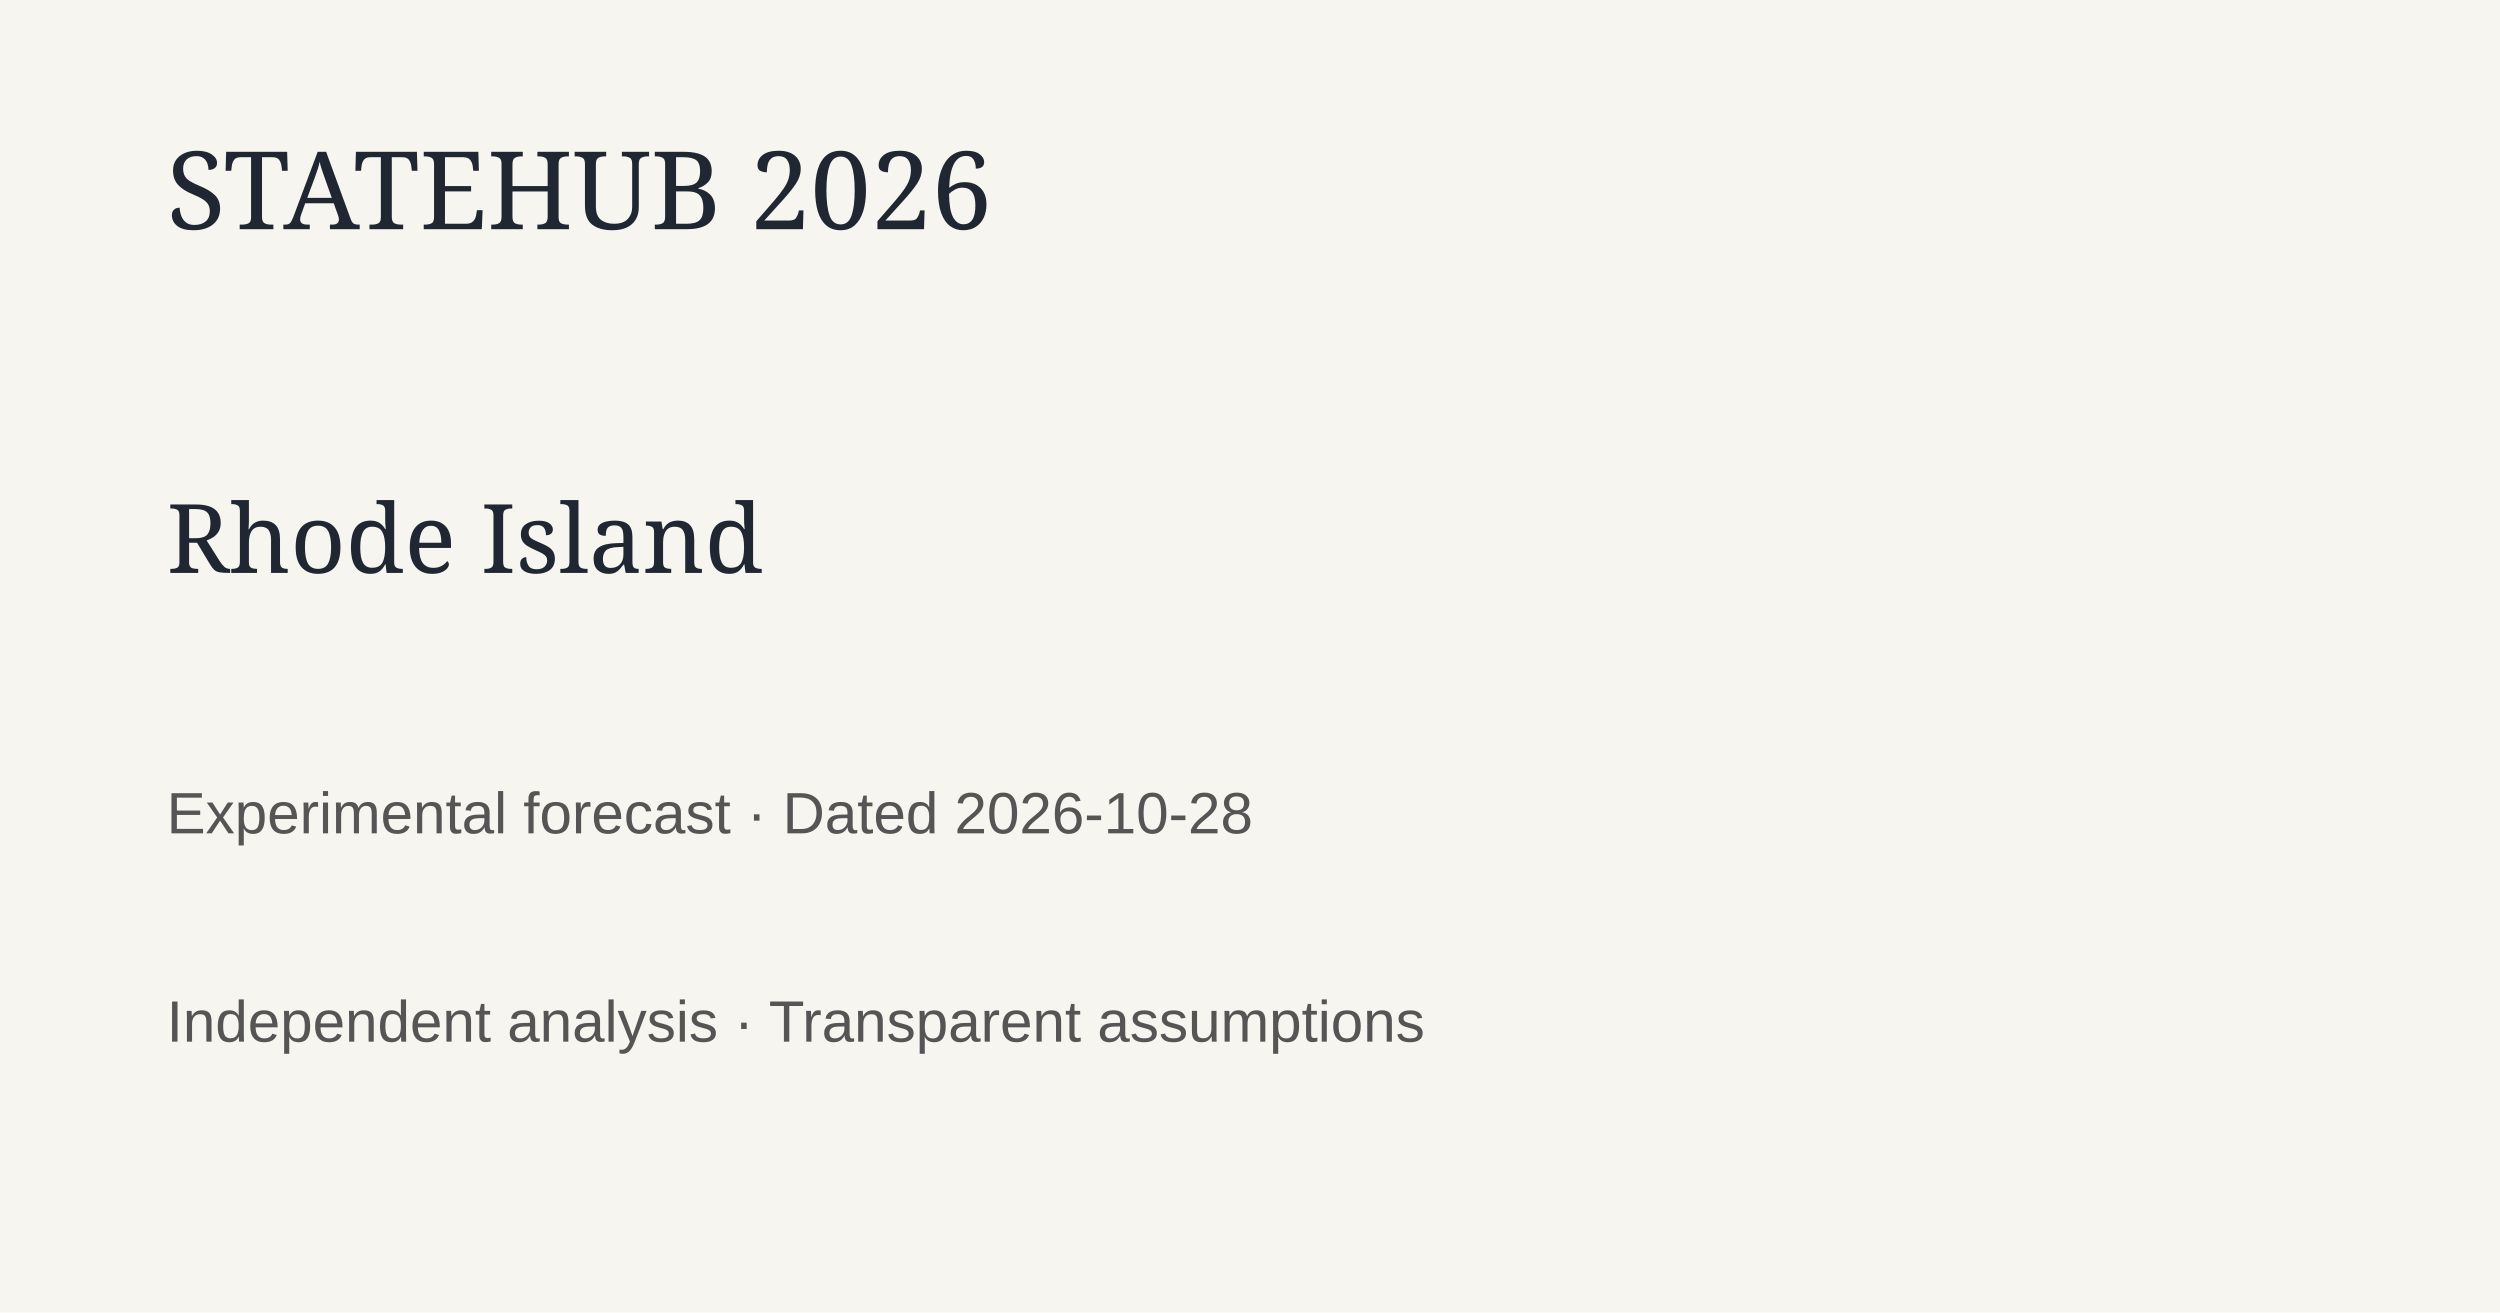
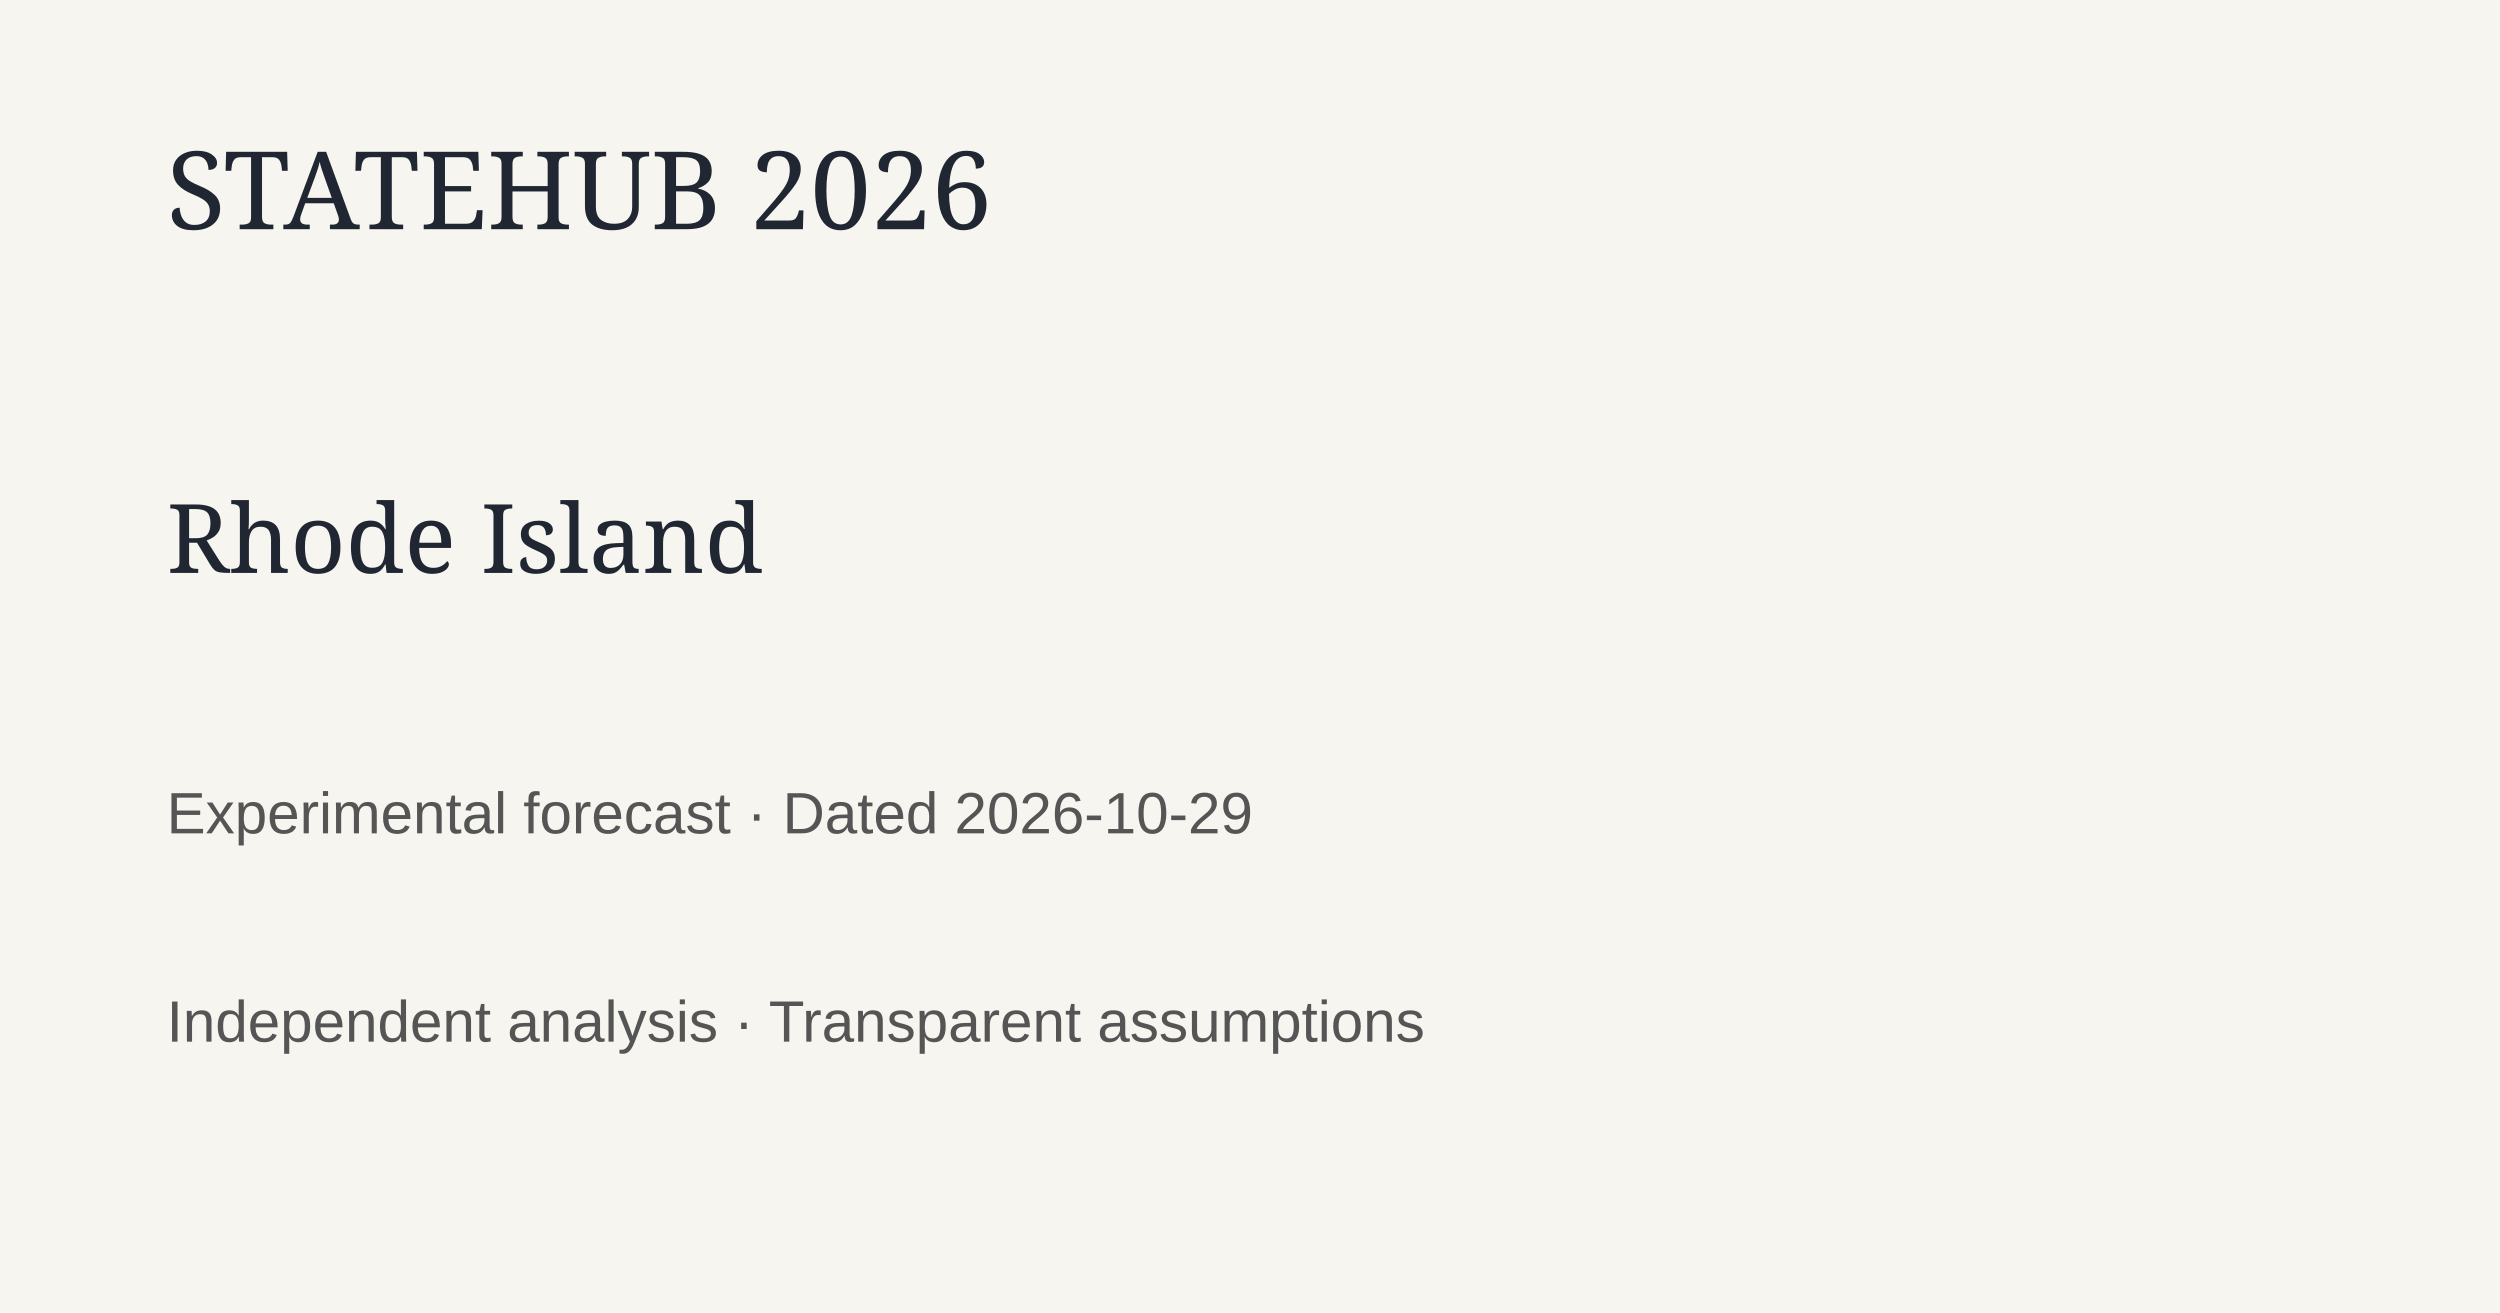
<svg xmlns="http://www.w3.org/2000/svg" width="1200" height="630">
  <rect width="1200" height="630" fill="#f7f5ef" />
  <text x="80" y="110" font-family="Georgia" font-size="52" fill="#202733">STATEHUB 2026</text>
  <text x="80" y="275" font-family="Georgia" font-size="46" fill="#202733">Rhode Island</text>
-   <text x="80" y="400" font-family="Arial" font-size="28" fill="#555">Experimental forecast · Dated 2026-10-28</text>
+   <text x="80" y="400" font-family="Arial" font-size="28" fill="#555">Experimental forecast · Dated 2026-10-29</text>
  <text x="80" y="500" font-family="Arial" font-size="28" fill="#555">Independent analysis · Transparent assumptions</text>
</svg>
